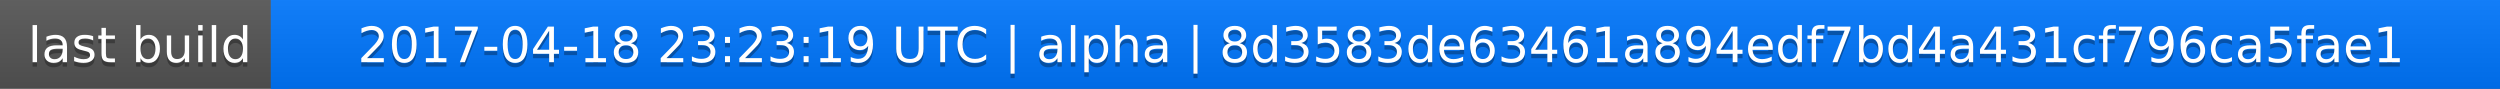
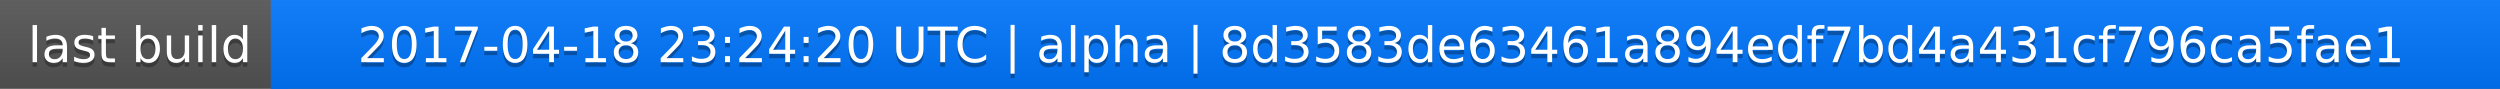
<svg xmlns="http://www.w3.org/2000/svg" width="563" height="20">
  <linearGradient id="a" x2="0" y2="100%">
    <stop offset="0" stop-color="#bbb" stop-opacity=".1" />
    <stop offset="1" stop-opacity=".1" />
  </linearGradient>
  <rect rx="0" width="563" height="20" fill="#555" />
  <rect rx="0" x="61" width="502" height="20" fill="#07f" />
  <path fill="#07f" d="M61 0h4v20h-4z" />
  <rect rx="0" width="563" height="20" fill="url(#a)" />
  <g fill="#fff" text-anchor="middle" font-family="DejaVu Sans,Verdana,Geneva,sans-serif" font-size="11">
    <text x="31.5" y="15" fill="#010101" fill-opacity=".3">last build</text>
    <text x="31.5" y="14">last build</text>
-     <text x="311" y="15" fill="#010101" fill-opacity=".3">2017-04-18 23:23:19 UTC | alpha | 8d3583de63461a894edf7bd4a431cf796ca5fae1</text>
-     <text x="311" y="14">2017-04-18 23:23:19 UTC | alpha | 8d3583de63461a894edf7bd4a431cf796ca5fae1</text>
+     <text x="311" y="15" fill="#010101" fill-opacity=".3">2017-04-18 23:24:20 UTC | alpha | 8d3583de63461a894edf7bd4a431cf796ca5fae1</text>
+     <text x="311" y="14">2017-04-18 23:24:20 UTC | alpha | 8d3583de63461a894edf7bd4a431cf796ca5fae1</text>
  </g>
</svg>
